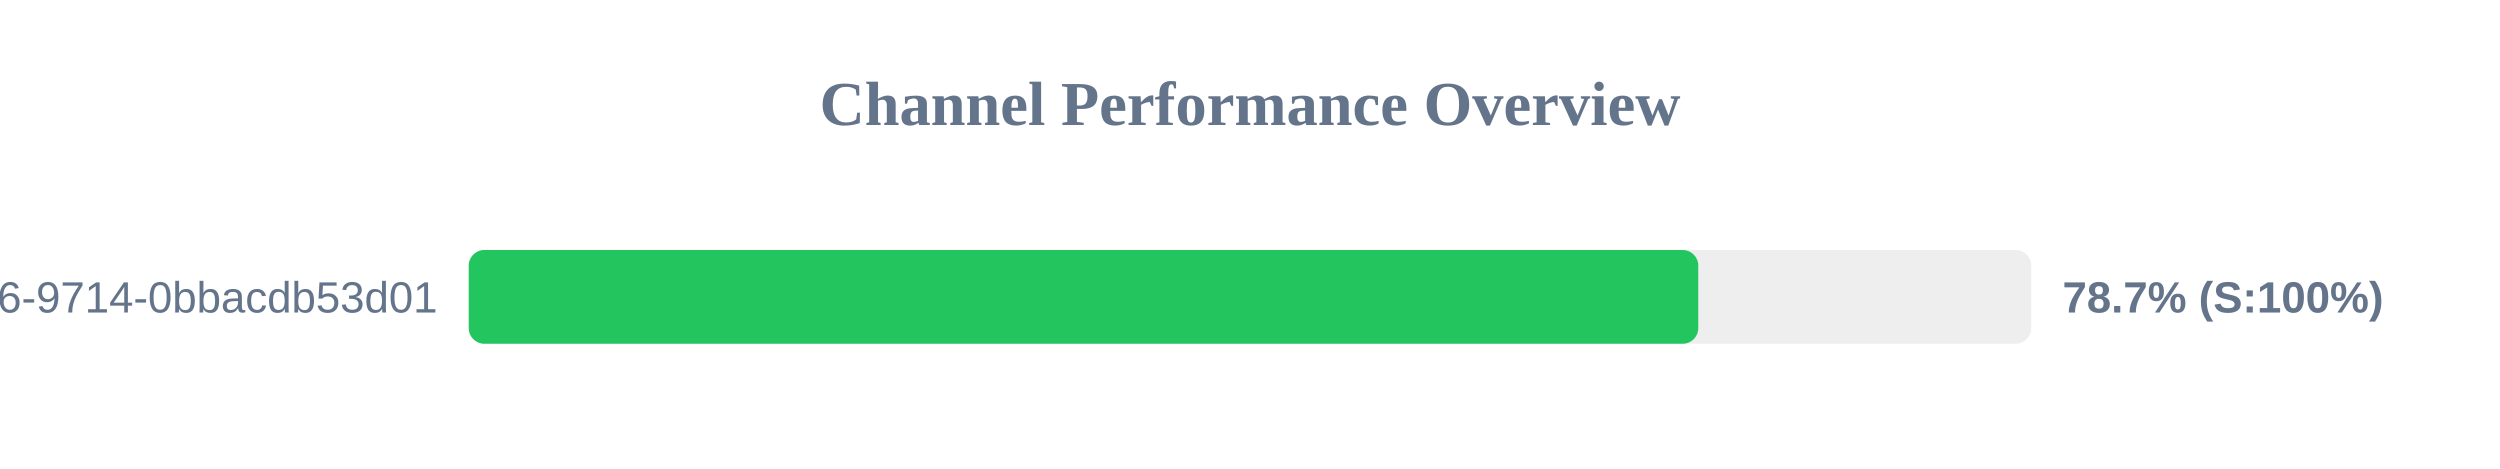
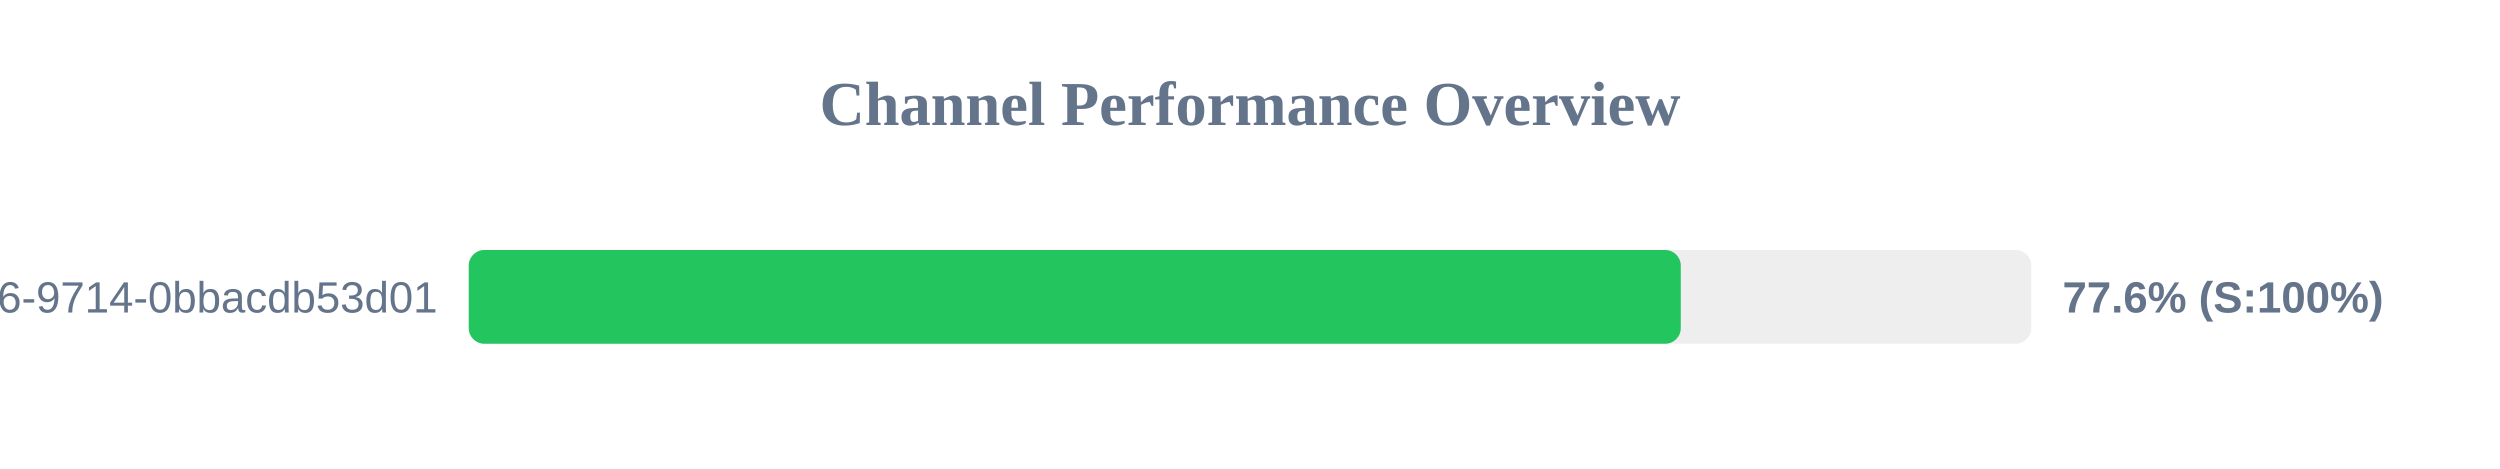
<svg xmlns="http://www.w3.org/2000/svg" width="800" height="150" version="1.1">
  <style>
        .row { font: 14px Arial; fill: #64748b; }
        .score { font: bold 14px Arial; fill: #64748b; }
    </style>
  <text x="400" y="40" text-anchor="middle" font-size="20px" font-weight="bold" fill="#64748b">Channel Performance Overview</text>
  <rect x="150" y="80" width="500" height="30" fill="#eee" rx="5" />
-   <rect x="150" y="80" width="393.45" height="30" fill="#22c55e" rx="5" />
+   <rect x="150" y="80" width="387.85" height="30" fill="#22c55e" rx="5" />
  <text x="140" y="100" text-anchor="end" class="row">?uuid=23125f6e-ec56-4c26-9714-0bbacdb53d01</text>
-   <text x="660" y="100" text-anchor="start" class="score">78.7% (S:100%)</text>
+   <text x="660" y="100" text-anchor="start" class="score">77.6% (S:100%)</text>
</svg>
